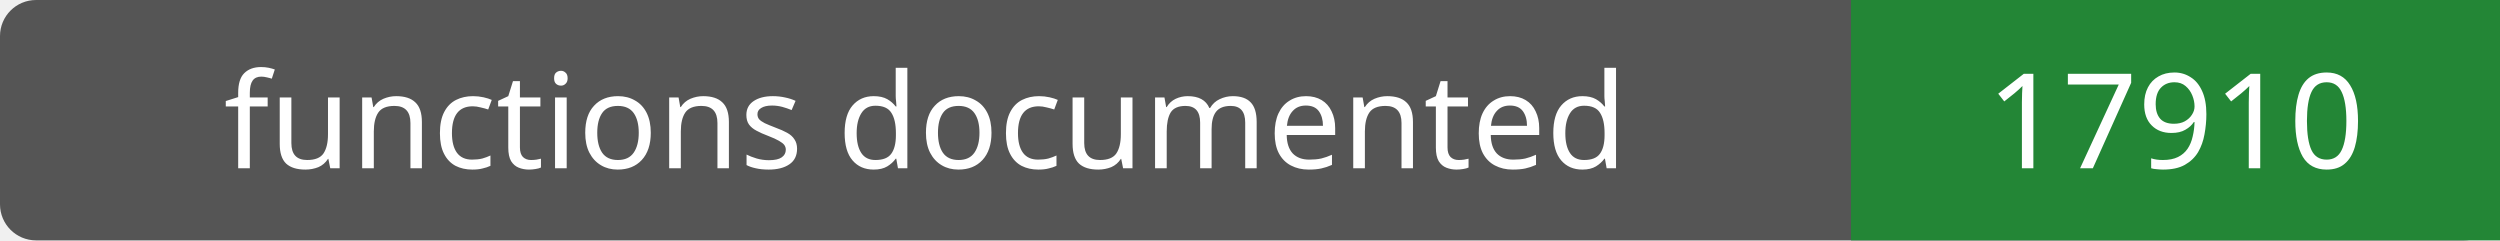
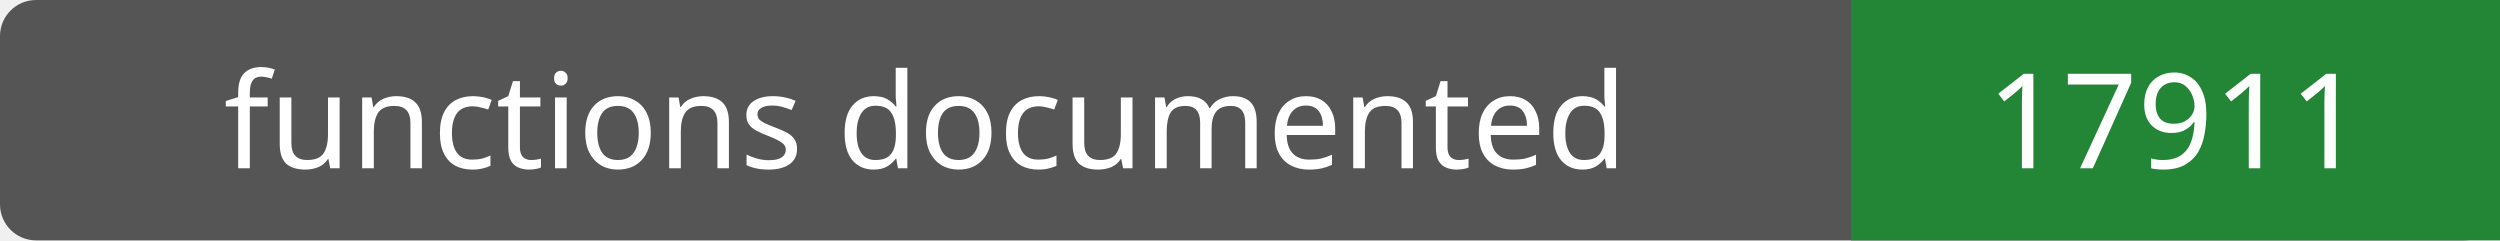
- <svg xmlns="http://www.w3.org/2000/svg" width="208" height="20" role="img" aria-label="functions documented: 17910">
+ <svg xmlns="http://www.w3.org/2000/svg" width="208" height="20" role="img" aria-label="functions documented: 17911">
  <rect width="208" height="20" rx="3" fill="#555" />
  <path fill="#238636" d="M154 0h54v20H154z" />
  <g fill="#fff" text-anchor="middle" font-family="Verdana,sans-serif" font-size="11">
    <text x="77.0" y="14">functions documented</text>
-     <text x="181.0" y="14">17910</text>
+     <text x="181.0" y="14">17911</text>
  </g>
</svg>
